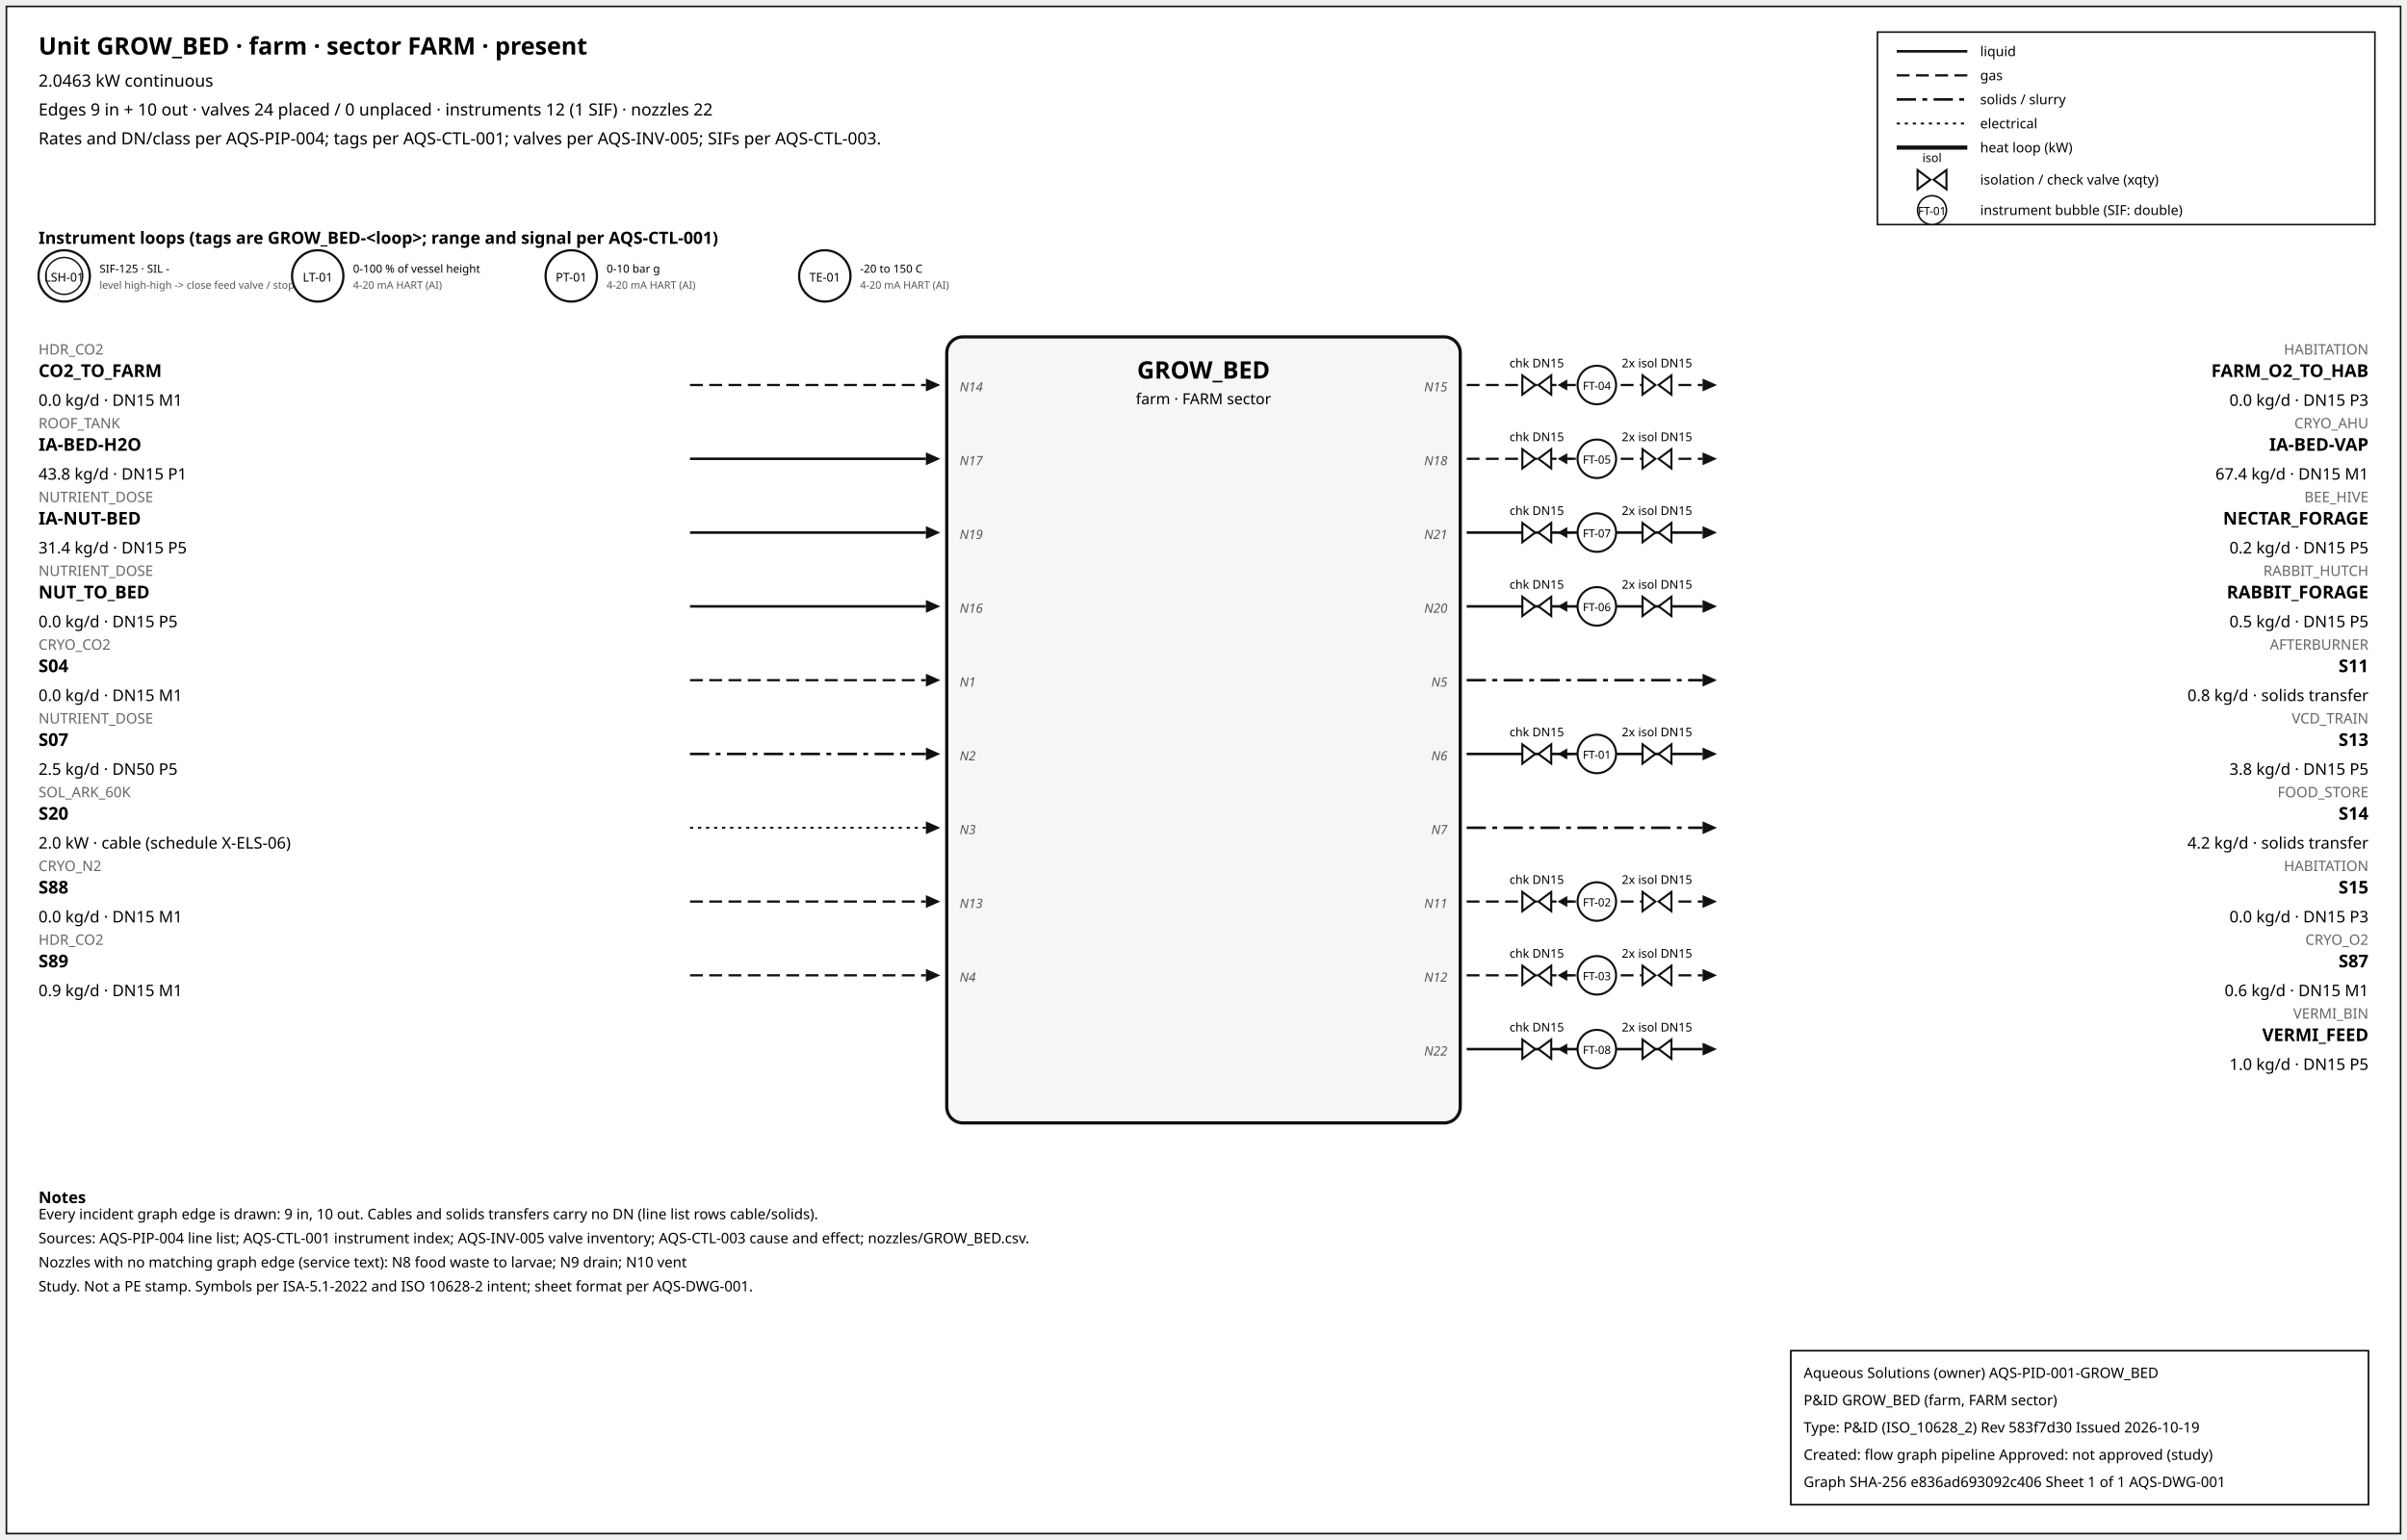
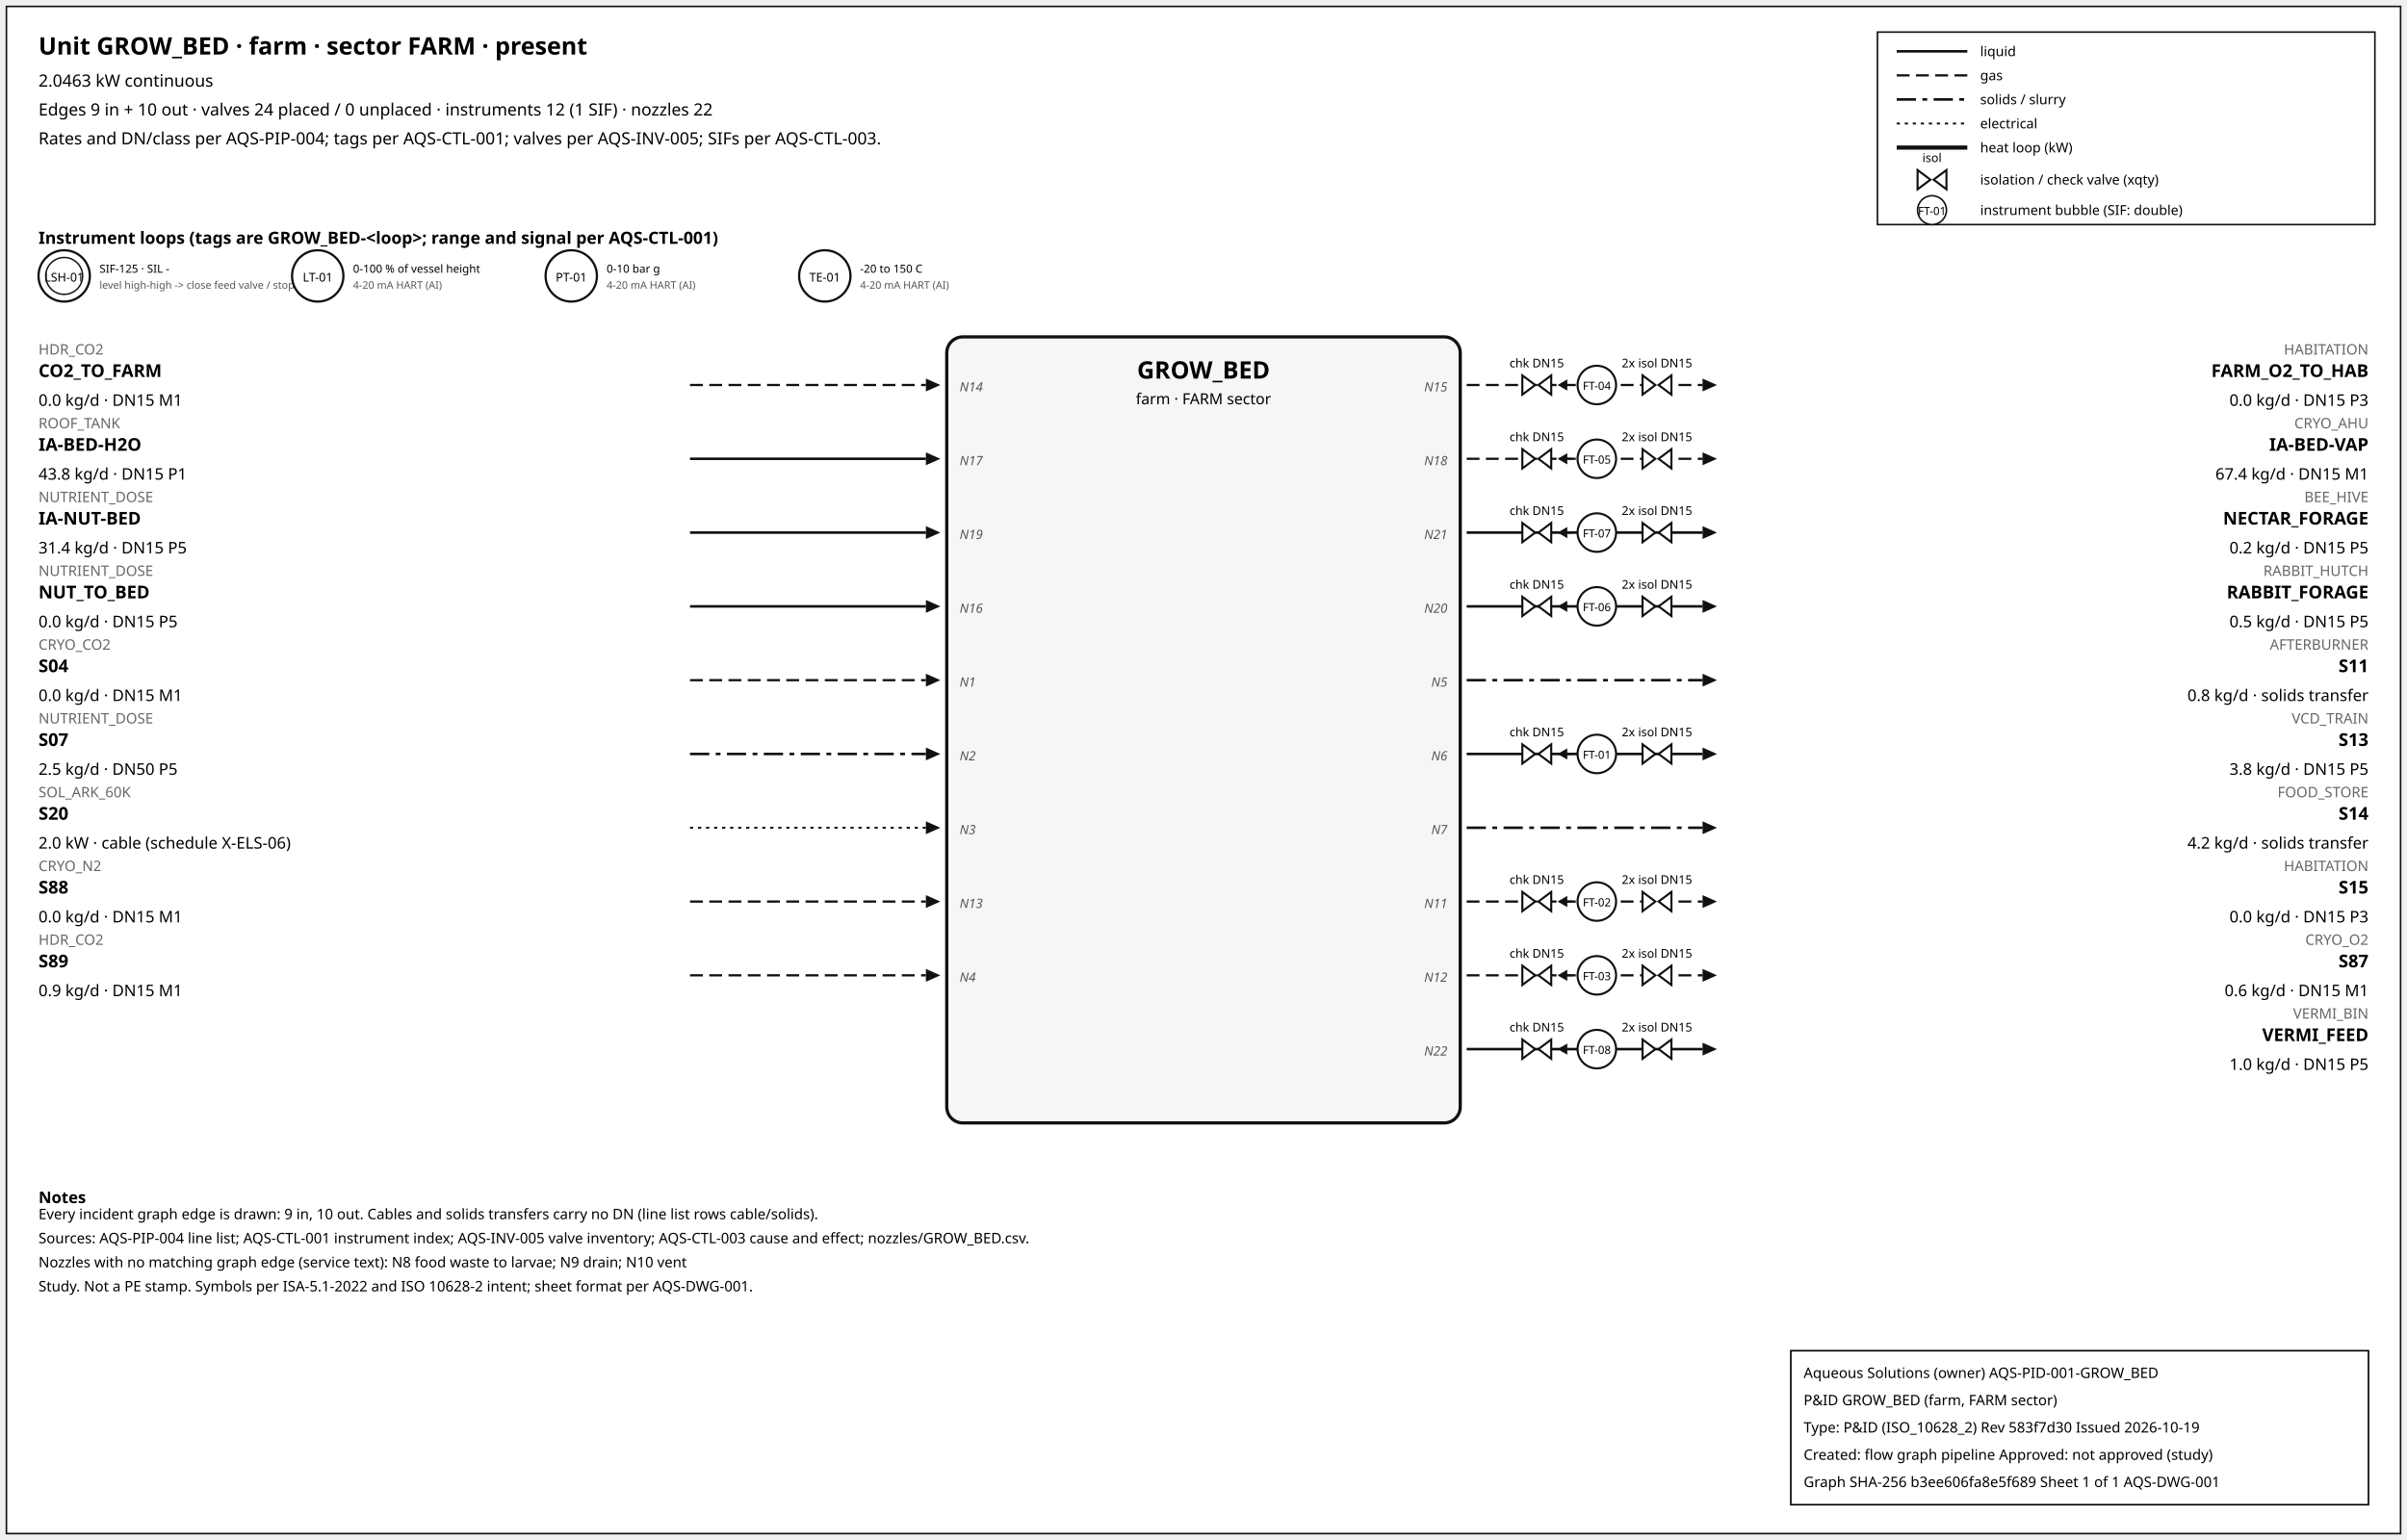
<svg xmlns="http://www.w3.org/2000/svg" width="1500" height="960" font-family="sans-serif">
  <rect x="4" y="4" width="1492" height="952" fill="white" stroke="#111" />
  <text x="24" y="34" font-size="15" font-weight="600">Unit GROW_BED · farm · sector FARM · present</text>
  <text x="24" y="54" font-size="10.5">2.0463 kW continuous</text>
  <text x="24" y="72" font-size="10.5">Edges 9 in + 10 out · valves 24 placed / 0 unplaced · instruments 12 (1 SIF) · nozzles 22</text>
  <text x="24" y="90" font-size="10.5">Rates and DN/class per AQS-PIP-004; tags per AQS-CTL-001; valves per AQS-INV-005; SIFs per AQS-CTL-003.</text>
  <rect x="1170" y="20" width="310" height="120" fill="white" stroke="#111" />
  <line x1="1182" y1="32" x2="1226" y2="32" stroke="#111" stroke-width="1.6" />
  <text x="1234" y="35" font-size="8.5">liquid</text>
  <line x1="1182" y1="47" x2="1226" y2="47" stroke="#111" stroke-width="1.4" stroke-dasharray="8,4" />
  <text x="1234" y="50" font-size="8.5">gas</text>
  <line x1="1182" y1="62" x2="1226" y2="62" stroke="#111" stroke-width="1.6" stroke-dasharray="12,4,3,4" />
  <text x="1234" y="65" font-size="8.5">solids / slurry</text>
  <line x1="1182" y1="77" x2="1226" y2="77" stroke="#111" stroke-width="1.2" stroke-dasharray="2,3" />
  <text x="1234" y="80" font-size="8.5">electrical</text>
  <line x1="1182" y1="92" x2="1226" y2="92" stroke="#111" stroke-width="2.6" />
  <text x="1234" y="95" font-size="8.5">heat loop (kW)</text>
  <path d="M 1195.0,106 L 1203.0,112 L 1195.0,118 Z M 1213.0,106 L 1205.0,112 L 1213.0,118 Z" fill="white" stroke="#111" stroke-width="1.3" />
  <text x="1204.0" y="101.0" font-size="7.5" text-anchor="middle">isol</text>
  <text x="1234" y="115" font-size="8.5">isolation / check valve (xqty)</text>
  <circle cx="1204" cy="131" r="9" fill="white" stroke="#111" />
  <text x="1204" y="134" font-size="7" text-anchor="middle">FT-01</text>
  <text x="1234" y="134" font-size="8.5">instrument bubble (SIF: double)</text>
  <text x="24" y="152" font-size="10.5" font-weight="600">Instrument loops (tags are GROW_BED-&lt;loop&gt;; range and signal per AQS-CTL-001)</text>
  <circle cx="40" cy="172" r="16" fill="white" stroke="#111" stroke-width="1.4" />
  <circle cx="40" cy="172" r="11.5" fill="none" stroke="#111" stroke-width="0.9" />
  <text x="40" y="175.5" font-size="7.5" text-anchor="middle">LSH-01</text>
  <text x="62" y="170" font-size="7">SIF-125 · SIL -</text>
  <text x="62" y="180" font-size="6.5" fill="#555">level high-high -&gt; close feed valve / stop f</text>
  <circle cx="198" cy="172" r="16" fill="white" stroke="#111" stroke-width="1.4" />
  <text x="198" y="175.5" font-size="7.5" text-anchor="middle">LT-01</text>
  <text x="220" y="170" font-size="7">0-100 % of vessel height</text>
  <text x="220" y="180" font-size="6.5" fill="#555">4-20 mA HART (AI)</text>
  <circle cx="356" cy="172" r="16" fill="white" stroke="#111" stroke-width="1.4" />
  <text x="356" y="175.5" font-size="7.5" text-anchor="middle">PT-01</text>
  <text x="378" y="170" font-size="7">0-10 bar g</text>
  <text x="378" y="180" font-size="6.5" fill="#555">4-20 mA HART (AI)</text>
  <circle cx="514" cy="172" r="16" fill="white" stroke="#111" stroke-width="1.4" />
  <text x="514" y="175.5" font-size="7.5" text-anchor="middle">TE-01</text>
  <text x="536" y="170" font-size="7">-20 to 150 C</text>
  <text x="536" y="180" font-size="6.5" fill="#555">4-20 mA HART (AI)</text>
  <rect x="590" y="210" width="320" height="490" rx="10" fill="#f6f6f6" stroke="#111" stroke-width="2" />
  <text x="750.0" y="236" font-size="15" font-weight="700" text-anchor="middle">GROW_BED</text>
  <text x="750.0" y="252" font-size="9.5" text-anchor="middle">farm · FARM sector</text>
  <line x1="430" y1="240" x2="577" y2="240" stroke="#111" stroke-width="1.4" stroke-dasharray="8,4" class="edge-in" />
  <polygon points="586,240 577,236 577,244" fill="#111" />
  <text x="24" y="221" font-size="9" fill="#666" text-anchor="start">HDR_CO2</text>
  <text x="24" y="235" font-size="11" font-weight="600" text-anchor="start">CO2_TO_FARM</text>
  <text x="24" y="253" font-size="10" text-anchor="start">0.0 kg/d · DN15 M1</text>
  <text x="598" y="244" font-size="8" font-style="italic" fill="#555" text-anchor="start">N14</text>
  <line x1="430" y1="286" x2="577" y2="286" stroke="#111" stroke-width="1.6" class="edge-in" />
  <polygon points="586,286 577,282 577,290" fill="#111" />
  <text x="24" y="267" font-size="9" fill="#666" text-anchor="start">ROOF_TANK</text>
  <text x="24" y="281" font-size="11" font-weight="600" text-anchor="start">IA-BED-H2O</text>
  <text x="24" y="299" font-size="10" text-anchor="start">43.8 kg/d · DN15 P1</text>
  <text x="598" y="290" font-size="8" font-style="italic" fill="#555" text-anchor="start">N17</text>
  <line x1="430" y1="332" x2="577" y2="332" stroke="#111" stroke-width="1.6" class="edge-in" />
  <polygon points="586,332 577,328 577,336" fill="#111" />
  <text x="24" y="313" font-size="9" fill="#666" text-anchor="start">NUTRIENT_DOSE</text>
  <text x="24" y="327" font-size="11" font-weight="600" text-anchor="start">IA-NUT-BED</text>
  <text x="24" y="345" font-size="10" text-anchor="start">31.4 kg/d · DN15 P5</text>
  <text x="598" y="336" font-size="8" font-style="italic" fill="#555" text-anchor="start">N19</text>
  <line x1="430" y1="378" x2="577" y2="378" stroke="#111" stroke-width="1.6" class="edge-in" />
  <polygon points="586,378 577,374 577,382" fill="#111" />
  <text x="24" y="359" font-size="9" fill="#666" text-anchor="start">NUTRIENT_DOSE</text>
  <text x="24" y="373" font-size="11" font-weight="600" text-anchor="start">NUT_TO_BED</text>
  <text x="24" y="391" font-size="10" text-anchor="start">0.0 kg/d · DN15 P5</text>
  <text x="598" y="382" font-size="8" font-style="italic" fill="#555" text-anchor="start">N16</text>
  <line x1="430" y1="424" x2="577" y2="424" stroke="#111" stroke-width="1.4" stroke-dasharray="8,4" class="edge-in" />
  <polygon points="586,424 577,420 577,428" fill="#111" />
  <text x="24" y="405" font-size="9" fill="#666" text-anchor="start">CRYO_CO2</text>
  <text x="24" y="419" font-size="11" font-weight="600" text-anchor="start">S04</text>
  <text x="24" y="437" font-size="10" text-anchor="start">0.0 kg/d · DN15 M1</text>
  <text x="598" y="428" font-size="8" font-style="italic" fill="#555" text-anchor="start">N1</text>
  <line x1="430" y1="470" x2="577" y2="470" stroke="#111" stroke-width="1.6" stroke-dasharray="12,4,3,4" class="edge-in" />
  <polygon points="586,470 577,466 577,474" fill="#111" />
  <text x="24" y="451" font-size="9" fill="#666" text-anchor="start">NUTRIENT_DOSE</text>
  <text x="24" y="465" font-size="11" font-weight="600" text-anchor="start">S07</text>
  <text x="24" y="483" font-size="10" text-anchor="start">2.5 kg/d · DN50 P5</text>
  <text x="598" y="474" font-size="8" font-style="italic" fill="#555" text-anchor="start">N2</text>
  <line x1="430" y1="516" x2="577" y2="516" stroke="#111" stroke-width="1.2" stroke-dasharray="2,3" class="edge-in" />
  <polygon points="586,516 577,512 577,520" fill="#111" />
  <text x="24" y="497" font-size="9" fill="#666" text-anchor="start">SOL_ARK_60K</text>
  <text x="24" y="511" font-size="11" font-weight="600" text-anchor="start">S20</text>
  <text x="24" y="529" font-size="10" text-anchor="start">2.0 kW · cable (schedule X-ELS-06)</text>
  <text x="598" y="520" font-size="8" font-style="italic" fill="#555" text-anchor="start">N3</text>
  <line x1="430" y1="562" x2="577" y2="562" stroke="#111" stroke-width="1.4" stroke-dasharray="8,4" class="edge-in" />
  <polygon points="586,562 577,558 577,566" fill="#111" />
  <text x="24" y="543" font-size="9" fill="#666" text-anchor="start">CRYO_N2</text>
  <text x="24" y="557" font-size="11" font-weight="600" text-anchor="start">S88</text>
  <text x="24" y="575" font-size="10" text-anchor="start">0.0 kg/d · DN15 M1</text>
  <text x="598" y="566" font-size="8" font-style="italic" fill="#555" text-anchor="start">N13</text>
  <line x1="430" y1="608" x2="577" y2="608" stroke="#111" stroke-width="1.4" stroke-dasharray="8,4" class="edge-in" />
  <polygon points="586,608 577,604 577,612" fill="#111" />
  <text x="24" y="589" font-size="9" fill="#666" text-anchor="start">HDR_CO2</text>
  <text x="24" y="603" font-size="11" font-weight="600" text-anchor="start">S89</text>
  <text x="24" y="621" font-size="10" text-anchor="start">0.9 kg/d · DN15 M1</text>
  <text x="598" y="612" font-size="8" font-style="italic" fill="#555" text-anchor="start">N4</text>
  <line x1="914" y1="240" x2="1061" y2="240" stroke="#111" stroke-width="1.4" stroke-dasharray="8,4" class="edge-out" />
  <polygon points="1070,240 1061,236 1061,244" fill="#111" />
  <text x="1476" y="221" font-size="9" fill="#666" text-anchor="end">HABITATION</text>
  <text x="1476" y="235" font-size="11" font-weight="600" text-anchor="end">FARM_O2_TO_HAB</text>
  <text x="1476" y="253" font-size="10" text-anchor="end">0.0 kg/d · DN15 P3</text>
  <text x="902" y="244" font-size="8" font-style="italic" fill="#555" text-anchor="end">N15</text>
  <line x1="979.7" y1="240" x2="971.7" y2="240" stroke="#111" stroke-width="1.2" />
  <polygon points="970.7,240 976.7,236.5 976.7,243.5" fill="#111" />
  <path d="M 948.7,234 L 956.7,240 L 948.7,246 Z M 966.7,234 L 958.7,240 L 966.7,246 Z" fill="white" stroke="#111" stroke-width="1.3" />
  <text x="957.7" y="229.0" font-size="7.5" text-anchor="middle">chk DN15</text>
  <path d="M 1023.6,234 L 1031.6,240 L 1023.6,246 Z M 1041.6,234 L 1033.6,240 L 1041.6,246 Z" fill="white" stroke="#111" stroke-width="1.3" />
  <text x="1032.6" y="229.0" font-size="7.5" text-anchor="middle">2x isol DN15</text>
  <circle cx="995.12" cy="240" r="12" fill="white" stroke="#111" stroke-width="1.3" />
  <text x="995.12" y="243" font-size="7" text-anchor="middle">FT-04</text>
  <line x1="914" y1="286" x2="1061" y2="286" stroke="#111" stroke-width="1.4" stroke-dasharray="8,4" class="edge-out" />
  <polygon points="1070,286 1061,282 1061,290" fill="#111" />
  <text x="1476" y="267" font-size="9" fill="#666" text-anchor="end">CRYO_AHU</text>
  <text x="1476" y="281" font-size="11" font-weight="600" text-anchor="end">IA-BED-VAP</text>
  <text x="1476" y="299" font-size="10" text-anchor="end">67.4 kg/d · DN15 M1</text>
  <text x="902" y="290" font-size="8" font-style="italic" fill="#555" text-anchor="end">N18</text>
  <line x1="979.7" y1="286" x2="971.7" y2="286" stroke="#111" stroke-width="1.2" />
  <polygon points="970.7,286 976.7,282.5 976.7,289.5" fill="#111" />
  <path d="M 948.7,280 L 956.7,286 L 948.7,292 Z M 966.7,280 L 958.7,286 L 966.7,292 Z" fill="white" stroke="#111" stroke-width="1.3" />
  <text x="957.7" y="275.0" font-size="7.5" text-anchor="middle">chk DN15</text>
  <path d="M 1023.6,280 L 1031.6,286 L 1023.6,292 Z M 1041.6,280 L 1033.6,286 L 1041.6,292 Z" fill="white" stroke="#111" stroke-width="1.3" />
  <text x="1032.6" y="275.0" font-size="7.5" text-anchor="middle">2x isol DN15</text>
  <circle cx="995.12" cy="286" r="12" fill="white" stroke="#111" stroke-width="1.3" />
  <text x="995.12" y="289" font-size="7" text-anchor="middle">FT-05</text>
  <line x1="914" y1="332" x2="1061" y2="332" stroke="#111" stroke-width="1.6" class="edge-out" />
  <polygon points="1070,332 1061,328 1061,336" fill="#111" />
  <text x="1476" y="313" font-size="9" fill="#666" text-anchor="end">BEE_HIVE</text>
  <text x="1476" y="327" font-size="11" font-weight="600" text-anchor="end">NECTAR_FORAGE</text>
  <text x="1476" y="345" font-size="10" text-anchor="end">0.2 kg/d · DN15 P5</text>
  <text x="902" y="336" font-size="8" font-style="italic" fill="#555" text-anchor="end">N21</text>
  <line x1="979.7" y1="332" x2="971.7" y2="332" stroke="#111" stroke-width="1.2" />
  <polygon points="970.7,332 976.7,328.5 976.7,335.5" fill="#111" />
  <path d="M 948.7,326 L 956.7,332 L 948.7,338 Z M 966.7,326 L 958.7,332 L 966.7,338 Z" fill="white" stroke="#111" stroke-width="1.3" />
  <text x="957.7" y="321.0" font-size="7.5" text-anchor="middle">chk DN15</text>
  <path d="M 1023.6,326 L 1031.6,332 L 1023.6,338 Z M 1041.6,326 L 1033.6,332 L 1041.6,338 Z" fill="white" stroke="#111" stroke-width="1.3" />
  <text x="1032.6" y="321.0" font-size="7.5" text-anchor="middle">2x isol DN15</text>
  <circle cx="995.12" cy="332" r="12" fill="white" stroke="#111" stroke-width="1.3" />
  <text x="995.12" y="335" font-size="7" text-anchor="middle">FT-07</text>
  <line x1="914" y1="378" x2="1061" y2="378" stroke="#111" stroke-width="1.6" class="edge-out" />
  <polygon points="1070,378 1061,374 1061,382" fill="#111" />
  <text x="1476" y="359" font-size="9" fill="#666" text-anchor="end">RABBIT_HUTCH</text>
  <text x="1476" y="373" font-size="11" font-weight="600" text-anchor="end">RABBIT_FORAGE</text>
  <text x="1476" y="391" font-size="10" text-anchor="end">0.5 kg/d · DN15 P5</text>
  <text x="902" y="382" font-size="8" font-style="italic" fill="#555" text-anchor="end">N20</text>
  <line x1="979.7" y1="378" x2="971.7" y2="378" stroke="#111" stroke-width="1.2" />
  <polygon points="970.7,378 976.7,374.5 976.7,381.5" fill="#111" />
  <path d="M 948.7,372 L 956.7,378 L 948.7,384 Z M 966.7,372 L 958.7,378 L 966.7,384 Z" fill="white" stroke="#111" stroke-width="1.3" />
  <text x="957.7" y="367.0" font-size="7.5" text-anchor="middle">chk DN15</text>
  <path d="M 1023.6,372 L 1031.6,378 L 1023.6,384 Z M 1041.6,372 L 1033.6,378 L 1041.6,384 Z" fill="white" stroke="#111" stroke-width="1.3" />
  <text x="1032.6" y="367.0" font-size="7.5" text-anchor="middle">2x isol DN15</text>
  <circle cx="995.12" cy="378" r="12" fill="white" stroke="#111" stroke-width="1.3" />
  <text x="995.12" y="381" font-size="7" text-anchor="middle">FT-06</text>
  <line x1="914" y1="424" x2="1061" y2="424" stroke="#111" stroke-width="1.6" stroke-dasharray="12,4,3,4" class="edge-out" />
  <polygon points="1070,424 1061,420 1061,428" fill="#111" />
  <text x="1476" y="405" font-size="9" fill="#666" text-anchor="end">AFTERBURNER</text>
  <text x="1476" y="419" font-size="11" font-weight="600" text-anchor="end">S11</text>
  <text x="1476" y="437" font-size="10" text-anchor="end">0.8 kg/d · solids transfer</text>
  <text x="902" y="428" font-size="8" font-style="italic" fill="#555" text-anchor="end">N5</text>
  <line x1="914" y1="470" x2="1061" y2="470" stroke="#111" stroke-width="1.6" class="edge-out" />
  <polygon points="1070,470 1061,466 1061,474" fill="#111" />
  <text x="1476" y="451" font-size="9" fill="#666" text-anchor="end">VCD_TRAIN</text>
  <text x="1476" y="465" font-size="11" font-weight="600" text-anchor="end">S13</text>
  <text x="1476" y="483" font-size="10" text-anchor="end">3.8 kg/d · DN15 P5</text>
  <text x="902" y="474" font-size="8" font-style="italic" fill="#555" text-anchor="end">N6</text>
  <line x1="979.7" y1="470" x2="971.7" y2="470" stroke="#111" stroke-width="1.2" />
  <polygon points="970.7,470 976.7,466.5 976.7,473.5" fill="#111" />
  <path d="M 948.7,464 L 956.7,470 L 948.7,476 Z M 966.7,464 L 958.7,470 L 966.7,476 Z" fill="white" stroke="#111" stroke-width="1.3" />
  <text x="957.7" y="459.0" font-size="7.5" text-anchor="middle">chk DN15</text>
  <path d="M 1023.6,464 L 1031.6,470 L 1023.6,476 Z M 1041.6,464 L 1033.6,470 L 1041.6,476 Z" fill="white" stroke="#111" stroke-width="1.3" />
  <text x="1032.6" y="459.0" font-size="7.5" text-anchor="middle">2x isol DN15</text>
  <circle cx="995.12" cy="470" r="12" fill="white" stroke="#111" stroke-width="1.3" />
  <text x="995.12" y="473" font-size="7" text-anchor="middle">FT-01</text>
  <line x1="914" y1="516" x2="1061" y2="516" stroke="#111" stroke-width="1.6" stroke-dasharray="12,4,3,4" class="edge-out" />
  <polygon points="1070,516 1061,512 1061,520" fill="#111" />
  <text x="1476" y="497" font-size="9" fill="#666" text-anchor="end">FOOD_STORE</text>
  <text x="1476" y="511" font-size="11" font-weight="600" text-anchor="end">S14</text>
  <text x="1476" y="529" font-size="10" text-anchor="end">4.2 kg/d · solids transfer</text>
  <text x="902" y="520" font-size="8" font-style="italic" fill="#555" text-anchor="end">N7</text>
  <line x1="914" y1="562" x2="1061" y2="562" stroke="#111" stroke-width="1.4" stroke-dasharray="8,4" class="edge-out" />
  <polygon points="1070,562 1061,558 1061,566" fill="#111" />
  <text x="1476" y="543" font-size="9" fill="#666" text-anchor="end">HABITATION</text>
  <text x="1476" y="557" font-size="11" font-weight="600" text-anchor="end">S15</text>
  <text x="1476" y="575" font-size="10" text-anchor="end">0.0 kg/d · DN15 P3</text>
  <text x="902" y="566" font-size="8" font-style="italic" fill="#555" text-anchor="end">N11</text>
  <line x1="979.7" y1="562" x2="971.7" y2="562" stroke="#111" stroke-width="1.2" />
  <polygon points="970.7,562 976.7,558.5 976.7,565.5" fill="#111" />
  <path d="M 948.7,556 L 956.7,562 L 948.7,568 Z M 966.7,556 L 958.7,562 L 966.7,568 Z" fill="white" stroke="#111" stroke-width="1.3" />
  <text x="957.7" y="551.0" font-size="7.5" text-anchor="middle">chk DN15</text>
  <path d="M 1023.6,556 L 1031.6,562 L 1023.6,568 Z M 1041.6,556 L 1033.6,562 L 1041.6,568 Z" fill="white" stroke="#111" stroke-width="1.3" />
  <text x="1032.6" y="551.0" font-size="7.5" text-anchor="middle">2x isol DN15</text>
  <circle cx="995.12" cy="562" r="12" fill="white" stroke="#111" stroke-width="1.3" />
  <text x="995.12" y="565" font-size="7" text-anchor="middle">FT-02</text>
  <line x1="914" y1="608" x2="1061" y2="608" stroke="#111" stroke-width="1.4" stroke-dasharray="8,4" class="edge-out" />
  <polygon points="1070,608 1061,604 1061,612" fill="#111" />
  <text x="1476" y="589" font-size="9" fill="#666" text-anchor="end">CRYO_O2</text>
  <text x="1476" y="603" font-size="11" font-weight="600" text-anchor="end">S87</text>
  <text x="1476" y="621" font-size="10" text-anchor="end">0.6 kg/d · DN15 M1</text>
  <text x="902" y="612" font-size="8" font-style="italic" fill="#555" text-anchor="end">N12</text>
  <line x1="979.7" y1="608" x2="971.7" y2="608" stroke="#111" stroke-width="1.2" />
  <polygon points="970.7,608 976.7,604.5 976.7,611.5" fill="#111" />
  <path d="M 948.7,602 L 956.7,608 L 948.7,614 Z M 966.7,602 L 958.7,608 L 966.7,614 Z" fill="white" stroke="#111" stroke-width="1.3" />
  <text x="957.7" y="597.0" font-size="7.5" text-anchor="middle">chk DN15</text>
  <path d="M 1023.6,602 L 1031.6,608 L 1023.6,614 Z M 1041.6,602 L 1033.6,608 L 1041.6,614 Z" fill="white" stroke="#111" stroke-width="1.3" />
  <text x="1032.6" y="597.0" font-size="7.5" text-anchor="middle">2x isol DN15</text>
  <circle cx="995.12" cy="608" r="12" fill="white" stroke="#111" stroke-width="1.3" />
  <text x="995.12" y="611" font-size="7" text-anchor="middle">FT-03</text>
  <line x1="914" y1="654" x2="1061" y2="654" stroke="#111" stroke-width="1.6" class="edge-out" />
  <polygon points="1070,654 1061,650 1061,658" fill="#111" />
  <text x="1476" y="635" font-size="9" fill="#666" text-anchor="end">VERMI_BIN</text>
  <text x="1476" y="649" font-size="11" font-weight="600" text-anchor="end">VERMI_FEED</text>
  <text x="1476" y="667" font-size="10" text-anchor="end">1.0 kg/d · DN15 P5</text>
  <text x="902" y="658" font-size="8" font-style="italic" fill="#555" text-anchor="end">N22</text>
  <line x1="979.7" y1="654" x2="971.7" y2="654" stroke="#111" stroke-width="1.2" />
  <polygon points="970.7,654 976.7,650.5 976.7,657.5" fill="#111" />
  <path d="M 948.7,648 L 956.7,654 L 948.7,660 Z M 966.7,648 L 958.7,654 L 966.7,660 Z" fill="white" stroke="#111" stroke-width="1.3" />
  <text x="957.7" y="643.0" font-size="7.5" text-anchor="middle">chk DN15</text>
  <path d="M 1023.6,648 L 1031.6,654 L 1023.6,660 Z M 1041.6,648 L 1033.6,654 L 1041.6,660 Z" fill="white" stroke="#111" stroke-width="1.3" />
  <text x="1032.6" y="643.0" font-size="7.5" text-anchor="middle">2x isol DN15</text>
  <circle cx="995.12" cy="654" r="12" fill="white" stroke="#111" stroke-width="1.3" />
  <text x="995.12" y="657" font-size="7" text-anchor="middle">FT-08</text>
  <text x="24" y="750" font-size="10" font-weight="600">Notes</text>
  <text x="24" y="760" font-size="9">Every incident graph edge is drawn: 9 in, 10 out. Cables and solids transfers carry no DN (line list rows cable/solids).</text>
  <text x="24" y="775" font-size="9">Sources: AQS-PIP-004 line list; AQS-CTL-001 instrument index; AQS-INV-005 valve inventory; AQS-CTL-003 cause and effect; nozzles/GROW_BED.csv.</text>
  <text x="24" y="790" font-size="9">Nozzles with no matching graph edge (service text): N8 food waste to larvae; N9 drain; N10 vent</text>
  <text x="24" y="805" font-size="9">Study. Not a PE stamp. Symbols per ISA-5.1-2022 and ISO 10628-2 intent; sheet format per AQS-DWG-001.</text>
  <g id="aqs-title-block">
    <rect x="1116" y="842" width="360" height="96" fill="white" stroke="black" stroke-width="1" />
    <text x="1124" y="859" font-size="9">Aqueous Solutions (owner)   AQS-PID-001-GROW_BED</text>
    <text x="1124" y="876" font-size="9">P&amp;ID GROW_BED (farm, FARM sector)</text>
    <text x="1124" y="893" font-size="9">Type: P&amp;ID (ISO_10628_2)   Rev 583f7d30   Issued 2026-10-19</text>
    <text x="1124" y="910" font-size="9">Created: flow graph pipeline   Approved: not approved (study)</text>
-     <text x="1124" y="927" font-size="9">Graph SHA-256 e836ad693092c406   Sheet 1 of 1   AQS-DWG-001</text>
+     <text x="1124" y="927" font-size="9">Graph SHA-256 b3ee606fa8e5f689   Sheet 1 of 1   AQS-DWG-001</text>
  </g>
</svg>
